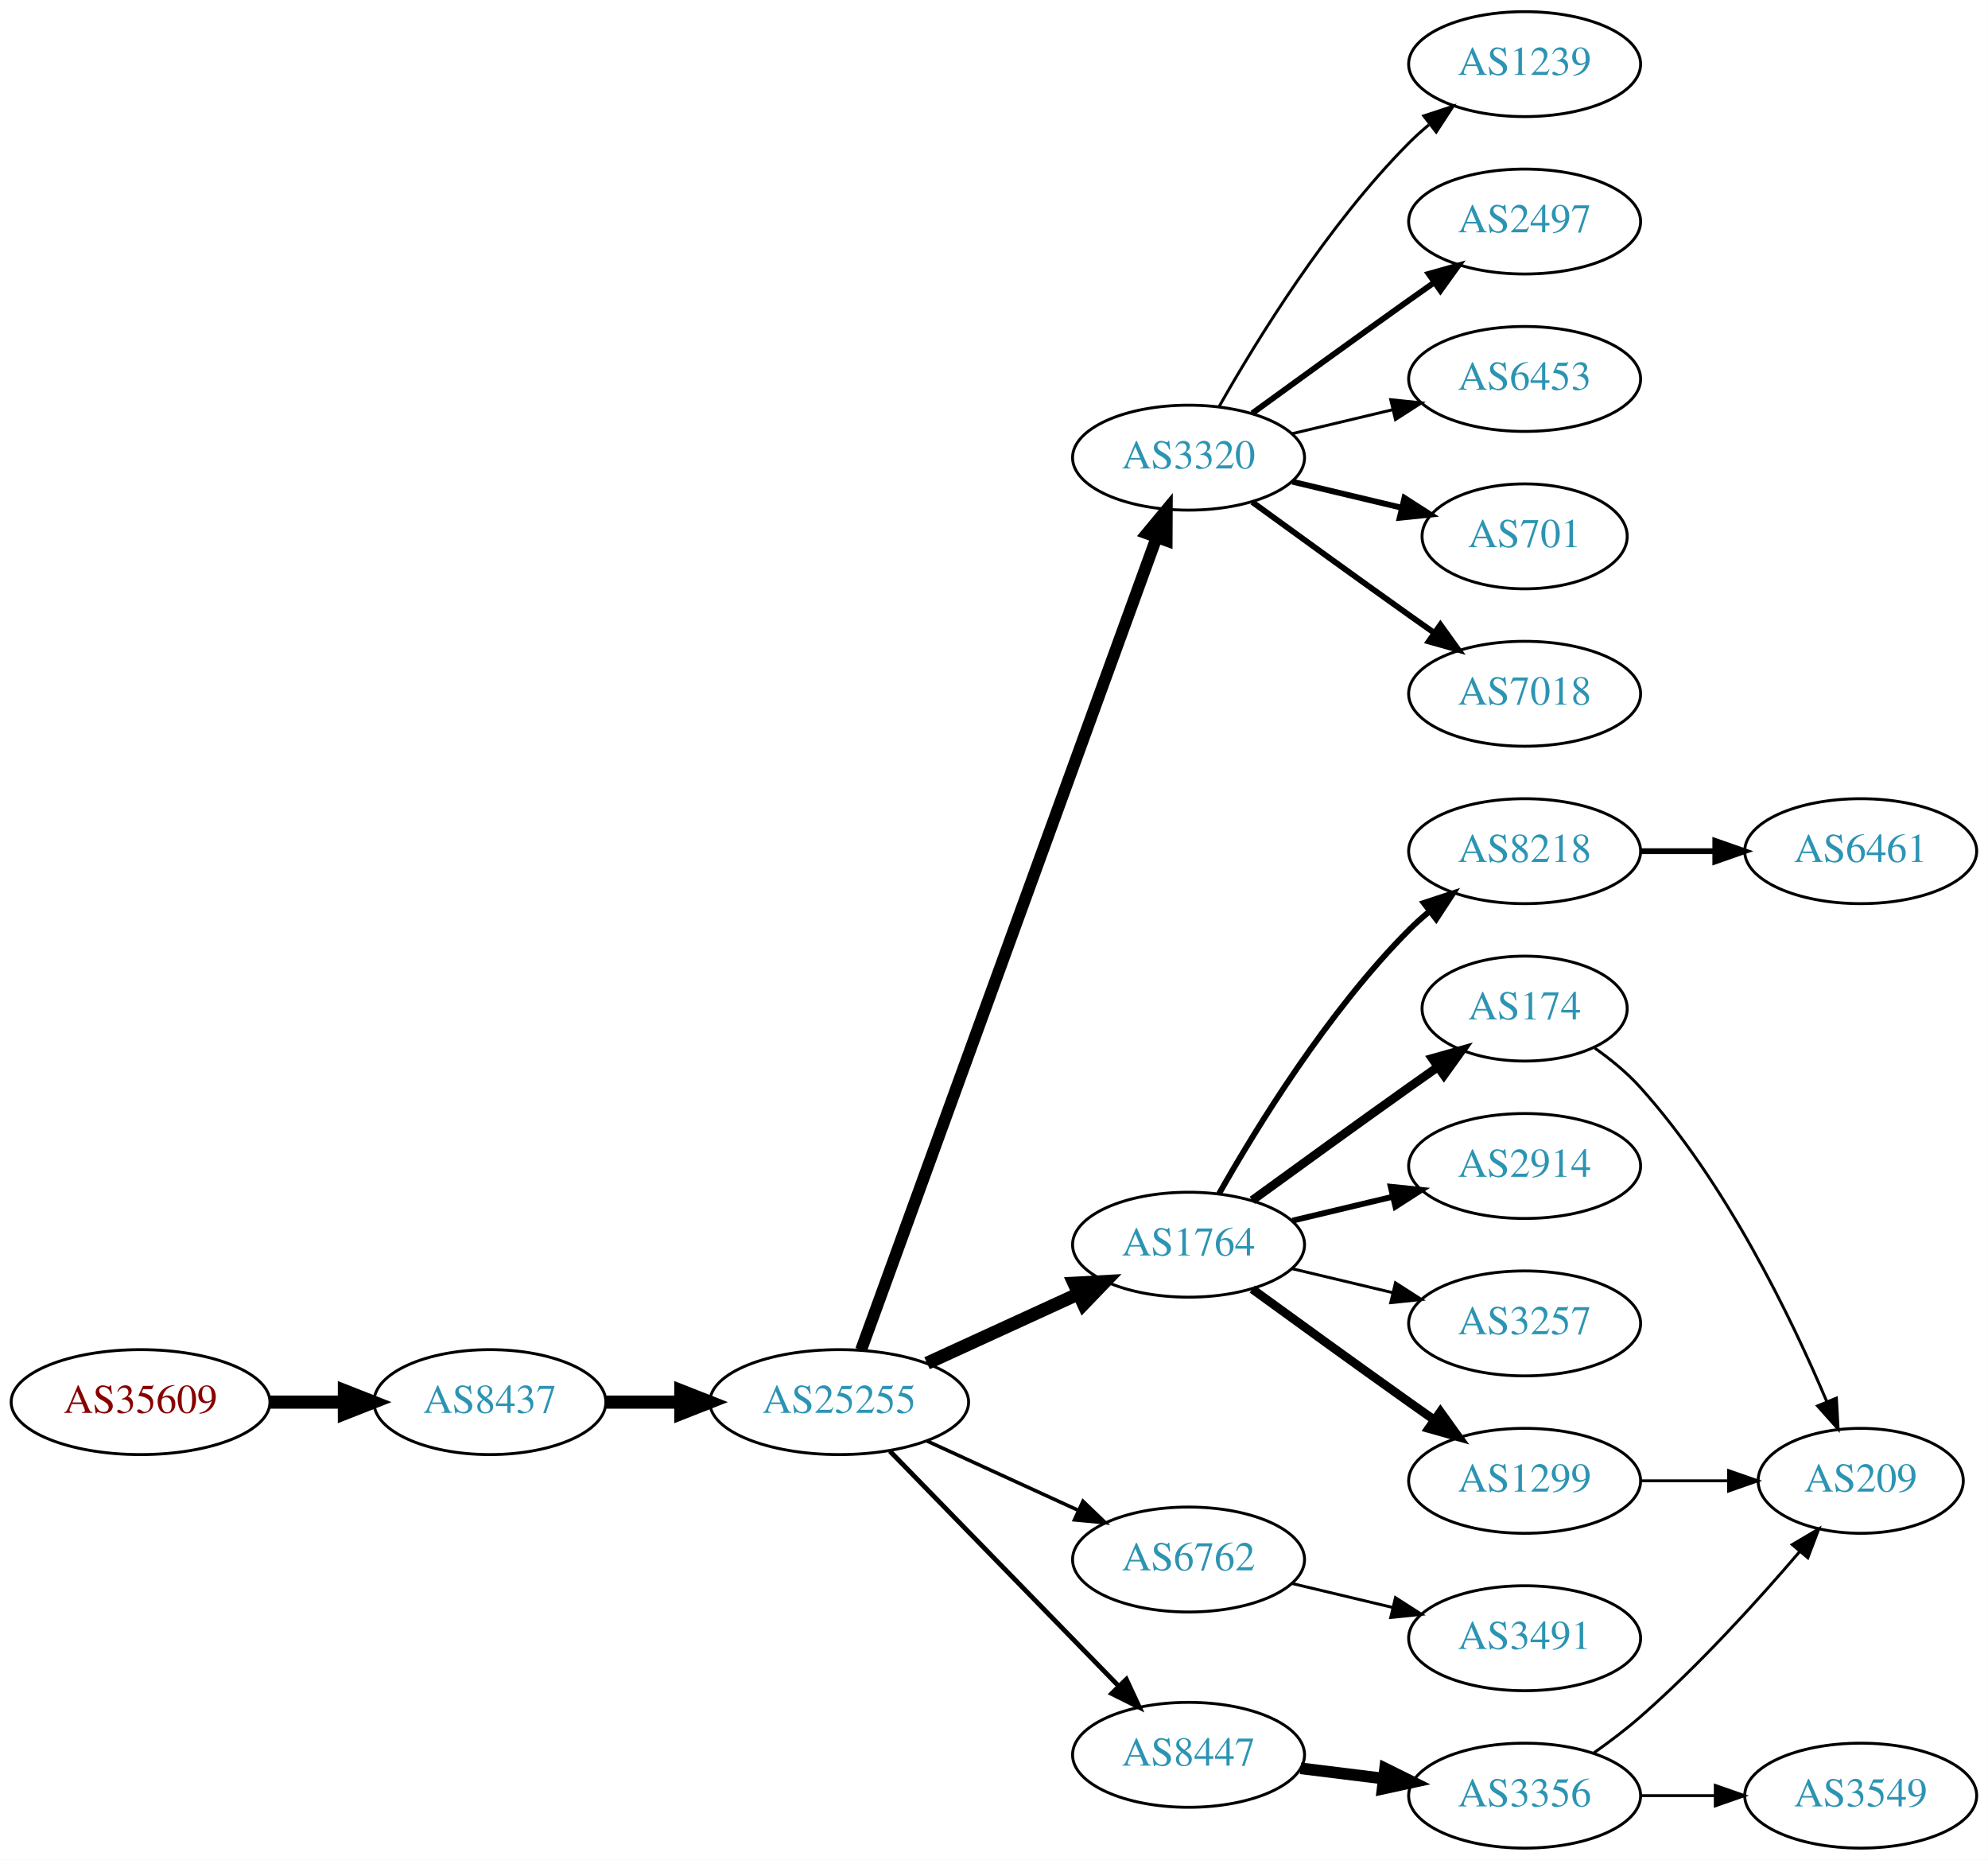
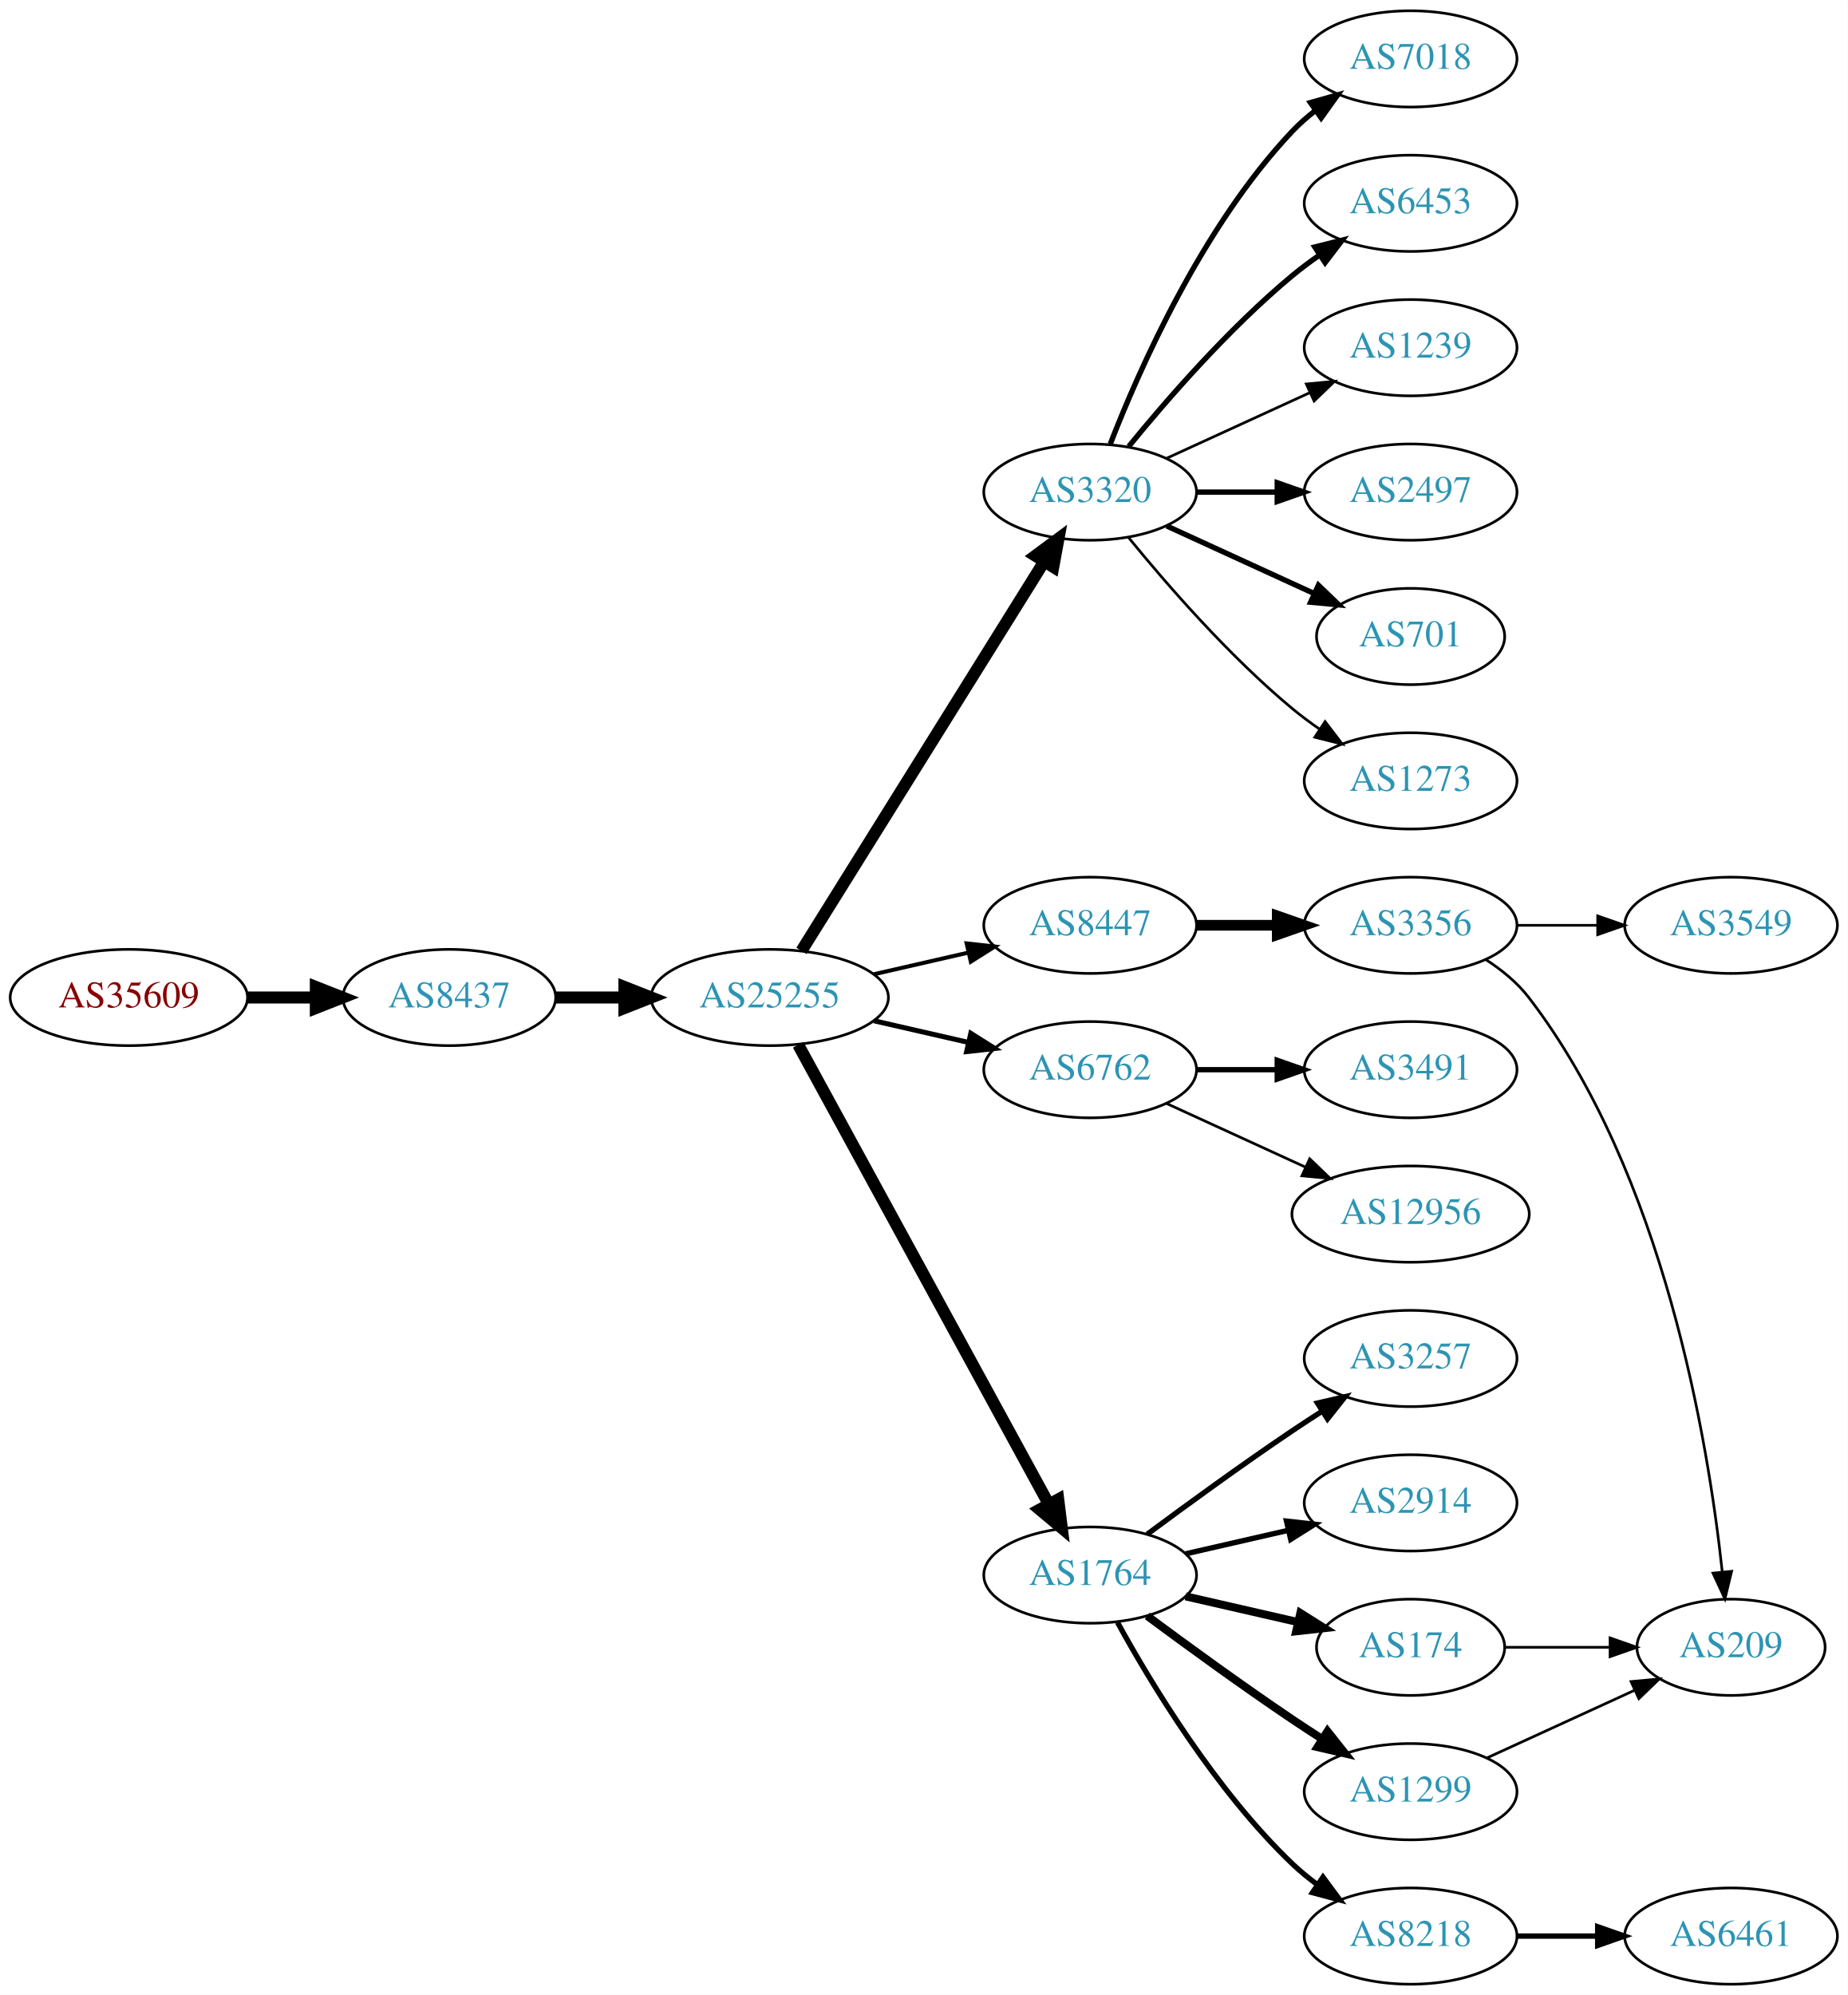
- <svg xmlns="http://www.w3.org/2000/svg" xmlns:xlink="http://www.w3.org/1999/xlink" width="682pt" height="638pt" viewBox="0.00 0.00 681.96 638.00">
-   <g id="graph0" class="graph" transform="scale(1 1) rotate(0) translate(4 634)">
-     <polygon fill="white" stroke="none" points="-4,4 -4,-634 677.956,-634 677.956,4 -4,4" />
+ <svg xmlns="http://www.w3.org/2000/svg" xmlns:xlink="http://www.w3.org/1999/xlink" width="691pt" height="746pt" viewBox="0.00 0.00 691.06 746.00">
+   <g id="graph0" class="graph" transform="scale(1 1) rotate(0) translate(4 742)">
+     <polygon fill="white" stroke="none" points="-4,4 -4,-742 687.055,-742 687.055,4 -4,4" />
    <g id="node1" class="node">
      <g id="a_node1">
        <a xlink:href="/asn/35609" xlink:title="AS35609 ~ Smart Force e.U. [AT]">
-           <ellipse fill="#ffffff" stroke="black" cx="44.196" cy="-153" rx="44.393" ry="18" />
-           <text text-anchor="middle" x="44.196" y="-149.3" font-family="Times,serif" font-size="14.00" fill="#880000">AS35609</text>
+           <ellipse fill="#ffffff" stroke="black" cx="44.196" cy="-369" rx="44.393" ry="18" />
+           <text text-anchor="middle" x="44.196" y="-365.3" font-family="Times,serif" font-size="14.00" fill="#880000">AS35609</text>
        </a>
      </g>
    </g>
    <g id="node2" class="node">
      <g id="a_node2">
        <a xlink:href="/asn/8437" xlink:title="AS8437 ~ Hutchison Drei Austria GmbH [AT]">
-           <ellipse fill="#ffffff" stroke="black" cx="164.039" cy="-153" rx="39.794" ry="18" />
-           <text text-anchor="middle" x="164.039" y="-149.3" font-family="Times,serif" font-size="14.00" fill="#2c94b3">AS8437</text>
+           <ellipse fill="#ffffff" stroke="black" cx="164.039" cy="-369" rx="39.794" ry="18" />
+           <text text-anchor="middle" x="164.039" y="-365.3" font-family="Times,serif" font-size="14.00" fill="#2c94b3">AS8437</text>
        </a>
      </g>
    </g>
    <g id="edge1" class="edge">
-       <path fill="none" stroke="black" stroke-width="4.5" d="M88.407,-153C96.72,-153 105.482,-153 113.965,-153" />
-       <polygon fill="black" stroke="black" stroke-width="4.5" points="114.123,-156.938 124.123,-153 114.123,-149.063 114.123,-156.938" />
+       <path fill="none" stroke="black" stroke-width="4.5" d="M88.407,-369C96.72,-369 105.482,-369 113.965,-369" />
+       <polygon fill="black" stroke="black" stroke-width="4.5" points="114.123,-372.938 124.123,-369 114.123,-365.063 114.123,-372.938" />
    </g>
    <g id="node3" class="node">
      <g id="a_node3">
        <a xlink:href="/asn/25255" xlink:title="AS25255 ~ ==&gt; TELE2 AUSTRIA &lt;== [AT]">
-           <ellipse fill="#ffffff" stroke="black" cx="283.881" cy="-153" rx="44.393" ry="18" />
-           <text text-anchor="middle" x="283.881" y="-149.3" font-family="Times,serif" font-size="14.00" fill="#2c94b3">AS25255</text>
+           <ellipse fill="#ffffff" stroke="black" cx="283.881" cy="-369" rx="44.393" ry="18" />
+           <text text-anchor="middle" x="283.881" y="-365.3" font-family="Times,serif" font-size="14.00" fill="#2c94b3">AS25255</text>
        </a>
      </g>
    </g>
    <g id="edge2" class="edge">
-       <path fill="none" stroke="black" stroke-width="4.5" d="M203.951,-153C212.054,-153 220.729,-153 229.255,-153" />
-       <polygon fill="black" stroke="black" stroke-width="4.5" points="229.533,-156.938 239.533,-153 229.533,-149.063 229.533,-156.938" />
+       <path fill="none" stroke="black" stroke-width="4.5" d="M203.951,-369C212.054,-369 220.729,-369 229.255,-369" />
+       <polygon fill="black" stroke="black" stroke-width="4.5" points="229.533,-372.938 239.533,-369 229.533,-365.063 229.533,-372.938" />
    </g>
    <g id="node4" class="node">
      <g id="a_node4">
        <a xlink:href="/asn/3320" xlink:title="AS3320 ~ DTAG [DE]">
-           <ellipse fill="#ffffff" stroke="black" cx="403.724" cy="-477" rx="39.794" ry="18" />
-           <text text-anchor="middle" x="403.724" y="-473.3" font-family="Times,serif" font-size="14.00" fill="#2c94b3">AS3320</text>
+           <ellipse fill="#ffffff" stroke="black" cx="403.724" cy="-558" rx="39.794" ry="18" />
+           <text text-anchor="middle" x="403.724" y="-554.3" font-family="Times,serif" font-size="14.00" fill="#2c94b3">AS3320</text>
        </a>
      </g>
    </g>
    <g id="edge3" class="edge">
-       <path fill="none" stroke="black" stroke-width="4.091" d="M291.385,-170.881C310.942,-224.651 369.309,-385.129 392.784,-449.67" />
-       <polygon fill="black" stroke="black" stroke-width="4.091" points="389.458,-451 396.24,-459.174 396.186,-448.553 389.458,-451" />
+       <path fill="none" stroke="black" stroke-width="4.5" d="M295.756,-386.442C316.54,-419.775 362,-492.686 386.429,-531.866" />
+       <polygon fill="black" stroke="black" stroke-width="4.5" points="383.243,-534.198 391.875,-540.6 389.925,-530.031 383.243,-534.198" />
    </g>
    <g id="node5" class="node">
      <g id="a_node5">
-         <a xlink:href="/asn/1764" xlink:title="AS1764 ~ NEXTLAYER-AS [AT]">
-           <ellipse fill="#ffffff" stroke="black" cx="403.724" cy="-207" rx="39.794" ry="18" />
-           <text text-anchor="middle" x="403.724" y="-203.3" font-family="Times,serif" font-size="14.00" fill="#2c94b3">AS1764</text>
+         <a xlink:href="/asn/8447" xlink:title="AS8447 ~ A1 Telekom Austria AG [AT]">
+           <ellipse fill="#ffffff" stroke="black" cx="403.724" cy="-396" rx="39.794" ry="18" />
+           <text text-anchor="middle" x="403.724" y="-392.3" font-family="Times,serif" font-size="14.00" fill="#2c94b3">AS8447</text>
        </a>
      </g>
    </g>
    <g id="edge4" class="edge">
-       <path fill="none" stroke="black" stroke-width="4.5" d="M314.011,-166.348C329.622,-173.502 349.02,-182.391 365.692,-190.03" />
-       <polygon fill="black" stroke="black" stroke-width="4.5" points="364.412,-193.775 375.144,-194.362 367.693,-186.616 364.412,-193.775" />
+       <path fill="none" stroke="black" stroke-width="1.5" d="M322.816,-377.692C334.057,-380.267 346.469,-383.111 358.092,-385.774" />
+       <polygon fill="black" stroke="black" stroke-width="1.5" points="357.525,-389.235 368.054,-388.057 359.088,-382.412 357.525,-389.235" />
    </g>
    <g id="node6" class="node">
      <g id="a_node6">
        <a xlink:href="/asn/6762" xlink:title="AS6762 ~ TELECOM ITALIA SPARKLE S.p.A. [IT]">
-           <ellipse fill="#ffffff" stroke="black" cx="403.724" cy="-99" rx="39.794" ry="18" />
-           <text text-anchor="middle" x="403.724" y="-95.3" font-family="Times,serif" font-size="14.00" fill="#2c94b3">AS6762</text>
+           <ellipse fill="#ffffff" stroke="black" cx="403.724" cy="-342" rx="39.794" ry="18" />
+           <text text-anchor="middle" x="403.724" y="-338.3" font-family="Times,serif" font-size="14.00" fill="#2c94b3">AS6762</text>
        </a>
      </g>
    </g>
    <g id="edge5" class="edge">
-       <path fill="none" stroke="black" stroke-width="1.227" d="M314.011,-139.652C329.622,-132.498 349.02,-123.609 365.692,-115.97" />
-       <polygon fill="black" stroke="black" stroke-width="1.227" points="367.511,-118.986 375.144,-111.638 364.595,-112.622 367.511,-118.986" />
+       <path fill="none" stroke="black" stroke-width="1.875" d="M322.816,-360.308C334.057,-357.733 346.469,-354.889 358.092,-352.226" />
+       <polygon fill="black" stroke="black" stroke-width="1.875" points="359.088,-355.588 368.054,-349.943 357.525,-348.765 359.088,-355.588" />
    </g>
    <g id="node7" class="node">
      <g id="a_node7">
-         <a xlink:href="/asn/8447" xlink:title="AS8447 ~ A1 Telekom Austria AG [AT]">
-           <ellipse fill="#ffffff" stroke="black" cx="403.724" cy="-32" rx="39.794" ry="18" />
-           <text text-anchor="middle" x="403.724" y="-28.3" font-family="Times,serif" font-size="14.00" fill="#2c94b3">AS8447</text>
+         <a xlink:href="/asn/1764" xlink:title="AS1764 ~ NEXTLAYER-AS [AT]">
+           <ellipse fill="#ffffff" stroke="black" cx="403.724" cy="-153" rx="39.794" ry="18" />
+           <text text-anchor="middle" x="403.724" y="-149.3" font-family="Times,serif" font-size="14.00" fill="#2c94b3">AS1764</text>
        </a>
      </g>
    </g>
    <g id="edge6" class="edge">
-       <path fill="none" stroke="black" stroke-width="1.636" d="M301.267,-136.175C321.696,-115.198 356.734,-79.222 379.814,-55.523" />
-       <polygon fill="black" stroke="black" stroke-width="1.636" points="382.384,-57.901 386.854,-48.295 377.37,-53.017 382.384,-57.901" />
+       <path fill="none" stroke="black" stroke-width="4.5" d="M294.525,-351.324C315.206,-313.416 363.919,-224.127 388.298,-179.441" />
+       <polygon fill="black" stroke="black" stroke-width="4.5" points="391.779,-181.282 393.112,-170.617 384.866,-177.51 391.779,-181.282" />
    </g>
    <g id="node8" class="node">
      <g id="a_node8">
-         <a xlink:href="/asn/1239" xlink:title="AS1239 ~ Sprint [US]">
-           <ellipse fill="#ffffff" stroke="black" cx="519.017" cy="-612" rx="39.794" ry="18" />
-           <text text-anchor="middle" x="519.017" y="-608.3" font-family="Times,serif" font-size="14.00" fill="#2c94b3">AS1239</text>
+         <a xlink:href="/asn/7018" xlink:title="AS7018 ~ AT&amp;T Services, Inc. [US]">
+           <ellipse fill="#ffffff" stroke="black" cx="523.566" cy="-720" rx="39.794" ry="18" />
+           <text text-anchor="middle" x="523.566" y="-716.3" font-family="Times,serif" font-size="14.00" fill="#2c94b3">AS7018</text>
        </a>
      </g>
    </g>
    <g id="edge7" class="edge">
-       <path fill="none" stroke="black" d="M414.184,-494.49C426.965,-517.096 451.398,-556.886 479.37,-585 481.481,-587.121 483.777,-589.188 486.163,-591.171" />
-       <polygon fill="black" stroke="black" points="484.415,-594.242 494.478,-597.556 488.678,-588.69 484.415,-594.242" />
+       <path fill="none" stroke="black" stroke-width="2" d="M411.247,-575.994C421.997,-603.728 445.655,-657.429 479.37,-693 481.956,-695.728 484.874,-698.294 487.942,-700.677" />
+       <polygon fill="black" stroke="black" stroke-width="2" points="486.096,-703.658 496.29,-706.543 490.12,-697.93 486.096,-703.658" />
    </g>
    <g id="node9" class="node">
      <g id="a_node9">
-         <a xlink:href="/asn/2497" xlink:title="AS2497 ~ Internet Initiative Japan Inc. [JP]">
-           <ellipse fill="#ffffff" stroke="black" cx="519.017" cy="-558" rx="39.794" ry="18" />
-           <text text-anchor="middle" x="519.017" y="-554.3" font-family="Times,serif" font-size="14.00" fill="#2c94b3">AS2497</text>
+         <a xlink:href="/asn/6453" xlink:title="AS6453 ~ TATA COMMUNICATIONS (AMERICA) INC [US]">
+           <ellipse fill="#ffffff" stroke="black" cx="523.566" cy="-666" rx="39.794" ry="18" />
+           <text text-anchor="middle" x="523.566" y="-662.3" font-family="Times,serif" font-size="14.00" fill="#2c94b3">AS6453</text>
        </a>
      </g>
    </g>
    <g id="edge8" class="edge">
-       <path fill="none" stroke="black" stroke-width="2" d="M425.572,-492.222C440.506,-503.091 461.12,-518.025 479.37,-531 482.191,-533.005 485.134,-535.085 488.082,-537.159" />
-       <polygon fill="black" stroke="black" stroke-width="2" points="486.109,-540.05 496.306,-542.926 490.128,-534.319 486.109,-540.05" />
+       <path fill="none" stroke="black" stroke-width="2" d="M418.143,-575.065C432.257,-592.375 455.672,-619.345 479.37,-639 482.587,-641.668 486.087,-644.27 489.658,-646.741" />
+       <polygon fill="black" stroke="black" stroke-width="2" points="487.735,-649.666 498.014,-652.236 491.581,-643.817 487.735,-649.666" />
    </g>
    <g id="node10" class="node">
      <g id="a_node10">
-         <a xlink:href="/asn/6453" xlink:title="AS6453 ~ TATA COMMUNICATIONS (AMERICA) INC [US]">
-           <ellipse fill="#ffffff" stroke="black" cx="519.017" cy="-504" rx="39.794" ry="18" />
-           <text text-anchor="middle" x="519.017" y="-500.3" font-family="Times,serif" font-size="14.00" fill="#2c94b3">AS6453</text>
+         <a xlink:href="/asn/1239" xlink:title="AS1239 ~ Sprint [US]">
+           <ellipse fill="#ffffff" stroke="black" cx="523.566" cy="-612" rx="39.794" ry="18" />
+           <text text-anchor="middle" x="523.566" y="-608.3" font-family="Times,serif" font-size="14.00" fill="#2c94b3">AS1239</text>
        </a>
      </g>
    </g>
    <g id="edge9" class="edge">
-       <path fill="none" stroke="black" d="M439.331,-485.248C450.202,-487.838 462.357,-490.735 473.799,-493.462" />
-       <polygon fill="black" stroke="black" points="473.082,-496.889 483.621,-495.803 474.705,-490.08 473.082,-496.889" />
+       <path fill="none" stroke="black" d="M432.353,-570.661C448.31,-577.973 468.58,-587.261 485.863,-595.181" />
+       <polygon fill="black" stroke="black" points="484.562,-598.435 495.111,-599.419 487.478,-592.071 484.562,-598.435" />
    </g>
    <g id="node11" class="node">
      <g id="a_node11">
-         <a xlink:href="/asn/701" xlink:title="AS701 ~ UUNET [US]">
-           <ellipse fill="#ffffff" stroke="black" cx="519.017" cy="-450" rx="35.194" ry="18" />
-           <text text-anchor="middle" x="519.017" y="-446.3" font-family="Times,serif" font-size="14.00" fill="#2c94b3">AS701</text>
+         <a xlink:href="/asn/2497" xlink:title="AS2497 ~ Internet Initiative Japan Inc. [JP]">
+           <ellipse fill="#ffffff" stroke="black" cx="523.566" cy="-558" rx="39.794" ry="18" />
+           <text text-anchor="middle" x="523.566" y="-554.3" font-family="Times,serif" font-size="14.00" fill="#2c94b3">AS2497</text>
        </a>
      </g>
    </g>
    <g id="edge10" class="edge">
-       <path fill="none" stroke="black" stroke-width="2" d="M439.331,-468.752C451.125,-465.942 464.43,-462.771 476.698,-459.847" />
-       <polygon fill="black" stroke="black" stroke-width="2" points="477.787,-463.186 486.703,-457.463 476.164,-456.376 477.787,-463.186" />
+       <path fill="none" stroke="black" stroke-width="2" d="M443.636,-558C453.19,-558 463.539,-558 473.502,-558" />
+       <polygon fill="black" stroke="black" stroke-width="2" points="473.695,-561.5 483.695,-558 473.694,-554.5 473.695,-561.5" />
    </g>
    <g id="node12" class="node">
      <g id="a_node12">
-         <a xlink:href="/asn/7018" xlink:title="AS7018 ~ AT&amp;T Services, Inc. [US]">
-           <ellipse fill="#ffffff" stroke="black" cx="519.017" cy="-396" rx="39.794" ry="18" />
-           <text text-anchor="middle" x="519.017" y="-392.3" font-family="Times,serif" font-size="14.00" fill="#2c94b3">AS7018</text>
+         <a xlink:href="/asn/701" xlink:title="AS701 ~ UUNET [US]">
+           <ellipse fill="#ffffff" stroke="black" cx="523.566" cy="-504" rx="35.194" ry="18" />
+           <text text-anchor="middle" x="523.566" y="-500.3" font-family="Times,serif" font-size="14.00" fill="#2c94b3">AS701</text>
        </a>
      </g>
    </g>
    <g id="edge11" class="edge">
-       <path fill="none" stroke="black" stroke-width="2" d="M425.572,-461.778C440.506,-450.909 461.12,-435.975 479.37,-423 482.191,-420.995 485.134,-418.915 488.082,-416.841" />
-       <polygon fill="black" stroke="black" stroke-width="2" points="490.128,-419.681 496.306,-411.074 486.109,-413.95 490.128,-419.681" />
+       <path fill="none" stroke="black" stroke-width="2" d="M432.353,-545.339C448.769,-537.817 469.75,-528.202 487.347,-520.139" />
+       <polygon fill="black" stroke="black" stroke-width="2" points="489.092,-523.189 496.725,-515.842 486.176,-516.826 489.092,-523.189" />
    </g>
    <g id="node13" class="node">
      <g id="a_node13">
-         <a xlink:href="/asn/8218" xlink:title="AS8218 ~ legacy Neotelecoms [FR]">
-           <ellipse fill="#ffffff" stroke="black" cx="519.017" cy="-342" rx="39.794" ry="18" />
-           <text text-anchor="middle" x="519.017" y="-338.3" font-family="Times,serif" font-size="14.00" fill="#2c94b3">AS8218</text>
+         <a xlink:href="/asn/1273" xlink:title="AS1273 ~ Vodafone Group PLC [EU]">
+           <ellipse fill="#ffffff" stroke="black" cx="523.566" cy="-450" rx="39.794" ry="18" />
+           <text text-anchor="middle" x="523.566" y="-446.3" font-family="Times,serif" font-size="14.00" fill="#2c94b3">AS1273</text>
        </a>
      </g>
    </g>
    <g id="edge12" class="edge">
-       <path fill="none" stroke="black" stroke-width="2" d="M414.184,-224.49C426.965,-247.096 451.398,-286.886 479.37,-315 481.481,-317.121 483.777,-319.188 486.163,-321.171" />
-       <polygon fill="black" stroke="black" stroke-width="2" points="484.415,-324.242 494.478,-327.556 488.678,-318.69 484.415,-324.242" />
+       <path fill="none" stroke="black" d="M418.143,-540.935C432.257,-523.625 455.672,-496.655 479.37,-477 482.587,-474.332 486.087,-471.73 489.658,-469.259" />
+       <polygon fill="black" stroke="black" points="491.581,-472.183 498.014,-463.764 487.735,-466.334 491.581,-472.183" />
    </g>
    <g id="node14" class="node">
      <g id="a_node14">
-         <a xlink:href="/asn/174" xlink:title="AS174 ~ Cogent Communications [US]">
-           <ellipse fill="#ffffff" stroke="black" cx="519.017" cy="-288" rx="35.194" ry="18" />
-           <text text-anchor="middle" x="519.017" y="-284.3" font-family="Times,serif" font-size="14.00" fill="#2c94b3">AS174</text>
+         <a xlink:href="/asn/3356" xlink:title="AS3356 ~ Level 3 Parent, LLC [US]">
+           <ellipse fill="#ffffff" stroke="black" cx="523.566" cy="-396" rx="39.794" ry="18" />
+           <text text-anchor="middle" x="523.566" y="-392.3" font-family="Times,serif" font-size="14.00" fill="#2c94b3">AS3356</text>
        </a>
      </g>
    </g>
    <g id="edge13" class="edge">
-       <path fill="none" stroke="black" stroke-width="3" d="M425.572,-222.222C440.506,-233.091 461.12,-248.025 479.37,-261 482.581,-263.282 485.95,-265.661 489.304,-268.018" />
-       <polygon fill="black" stroke="black" stroke-width="3" points="487.316,-270.899 497.515,-273.77 491.332,-265.166 487.316,-270.899" />
+       <path fill="none" stroke="black" stroke-width="4" d="M443.636,-396C453.19,-396 463.539,-396 473.502,-396" />
+       <polygon fill="black" stroke="black" stroke-width="4" points="473.695,-399.5 483.695,-396 473.694,-392.5 473.695,-399.5" />
    </g>
    <g id="node15" class="node">
      <g id="a_node15">
-         <a xlink:href="/asn/2914" xlink:title="AS2914 ~ NTT America, Inc. [US]">
-           <ellipse fill="#ffffff" stroke="black" cx="519.017" cy="-234" rx="39.794" ry="18" />
-           <text text-anchor="middle" x="519.017" y="-230.3" font-family="Times,serif" font-size="14.00" fill="#2c94b3">AS2914</text>
+         <a xlink:href="/asn/3491" xlink:title="AS3491 ~ PCCW Global, Inc. [US]">
+           <ellipse fill="#ffffff" stroke="black" cx="523.566" cy="-342" rx="39.794" ry="18" />
+           <text text-anchor="middle" x="523.566" y="-338.3" font-family="Times,serif" font-size="14.00" fill="#2c94b3">AS3491</text>
        </a>
      </g>
    </g>
    <g id="edge14" class="edge">
-       <path fill="none" stroke="black" stroke-width="2" d="M439.331,-215.248C450.202,-217.838 462.357,-220.735 473.799,-223.462" />
-       <polygon fill="black" stroke="black" stroke-width="2" points="473.082,-226.889 483.621,-225.803 474.705,-220.08 473.082,-226.889" />
+       <path fill="none" stroke="black" stroke-width="2" d="M443.636,-342C453.19,-342 463.539,-342 473.502,-342" />
+       <polygon fill="black" stroke="black" stroke-width="2" points="473.695,-345.5 483.695,-342 473.694,-338.5 473.695,-345.5" />
    </g>
    <g id="node16" class="node">
      <g id="a_node16">
-         <a xlink:href="/asn/3257" xlink:title="AS3257 ~ GTT [DE]">
-           <ellipse fill="#ffffff" stroke="black" cx="519.017" cy="-180" rx="39.794" ry="18" />
-           <text text-anchor="middle" x="519.017" y="-176.3" font-family="Times,serif" font-size="14.00" fill="#2c94b3">AS3257</text>
+         <a xlink:href="/asn/12956" xlink:title="AS12956 ~ TELXIUS [ES]">
+           <ellipse fill="#ffffff" stroke="black" cx="523.566" cy="-288" rx="44.393" ry="18" />
+           <text text-anchor="middle" x="523.566" y="-284.3" font-family="Times,serif" font-size="14.00" fill="#2c94b3">AS12956</text>
        </a>
      </g>
    </g>
    <g id="edge15" class="edge">
-       <path fill="none" stroke="black" d="M439.331,-198.752C450.202,-196.162 462.357,-193.265 473.799,-190.538" />
-       <polygon fill="black" stroke="black" points="474.705,-193.92 483.621,-188.197 473.082,-187.111 474.705,-193.92" />
+       <path fill="none" stroke="black" d="M432.353,-329.339C447.85,-322.238 467.417,-313.272 484.364,-305.506" />
+       <polygon fill="black" stroke="black" points="485.833,-308.683 493.466,-301.335 482.917,-302.319 485.833,-308.683" />
    </g>
    <g id="node17" class="node">
      <g id="a_node17">
+         <a xlink:href="/asn/3257" xlink:title="AS3257 ~ GTT [DE]">
+           <ellipse fill="#ffffff" stroke="black" cx="523.566" cy="-234" rx="39.794" ry="18" />
+           <text text-anchor="middle" x="523.566" y="-230.3" font-family="Times,serif" font-size="14.00" fill="#2c94b3">AS3257</text>
+         </a>
+       </g>
+     </g>
+     <g id="edge16" class="edge">
+       <path fill="none" stroke="black" stroke-width="2" d="M425.054,-168.277C439.916,-179.304 460.661,-194.407 479.37,-207 482.919,-209.389 486.67,-211.839 490.418,-214.242" />
+       <polygon fill="black" stroke="black" stroke-width="2" points="488.744,-217.325 499.067,-219.712 492.486,-211.409 488.744,-217.325" />
+     </g>
+     <g id="node18" class="node">
+       <g id="a_node18">
+         <a xlink:href="/asn/2914" xlink:title="AS2914 ~ NTT America, Inc. [US]">
+           <ellipse fill="#ffffff" stroke="black" cx="523.566" cy="-180" rx="39.794" ry="18" />
+           <text text-anchor="middle" x="523.566" y="-176.3" font-family="Times,serif" font-size="14.00" fill="#2c94b3">AS2914</text>
+         </a>
+       </g>
+     </g>
+     <g id="edge17" class="edge">
+       <path fill="none" stroke="black" stroke-width="2" d="M439.443,-160.955C451.443,-163.704 465.064,-166.825 477.756,-169.733" />
+       <polygon fill="black" stroke="black" stroke-width="2" points="477.159,-173.187 487.688,-172.009 478.722,-166.364 477.159,-173.187" />
+     </g>
+     <g id="node19" class="node">
+       <g id="a_node19">
+         <a xlink:href="/asn/174" xlink:title="AS174 ~ Cogent Communications [US]">
+           <ellipse fill="#ffffff" stroke="black" cx="523.566" cy="-126" rx="35.194" ry="18" />
+           <text text-anchor="middle" x="523.566" y="-122.3" font-family="Times,serif" font-size="14.00" fill="#2c94b3">AS174</text>
+         </a>
+       </g>
+     </g>
+     <g id="edge18" class="edge">
+       <path fill="none" stroke="black" stroke-width="3" d="M439.443,-145.045C452.536,-142.045 467.558,-138.604 481.199,-135.478" />
+       <polygon fill="black" stroke="black" stroke-width="3" points="482.34,-138.807 491.306,-133.162 480.777,-131.984 482.34,-138.807" />
+     </g>
+     <g id="node20" class="node">
+       <g id="a_node20">
+         <a xlink:href="/asn/8218" xlink:title="AS8218 ~ legacy Neotelecoms [FR]">
+           <ellipse fill="#ffffff" stroke="black" cx="523.566" cy="-18" rx="39.794" ry="18" />
+           <text text-anchor="middle" x="523.566" y="-14.3" font-family="Times,serif" font-size="14.00" fill="#2c94b3">AS8218</text>
+         </a>
+       </g>
+     </g>
+     <g id="edge19" class="edge">
+       <path fill="none" stroke="black" stroke-width="2" d="M413.965,-135.287C426.51,-112.439 450.687,-72.389 479.37,-45 482.238,-42.261 485.427,-39.653 488.736,-37.215" />
+       <polygon fill="black" stroke="black" stroke-width="2" points="490.8,-40.044 497.096,-31.523 486.86,-34.258 490.8,-40.044" />
+     </g>
+     <g id="node21" class="node">
+       <g id="a_node21">
        <a xlink:href="/asn/1299" xlink:title="AS1299 ~ Telia Carrier [EU]">
-           <ellipse fill="#ffffff" stroke="black" cx="519.017" cy="-126" rx="39.794" ry="18" />
-           <text text-anchor="middle" x="519.017" y="-122.3" font-family="Times,serif" font-size="14.00" fill="#2c94b3">AS1299</text>
-         </a>
-       </g>
-     </g>
-     <g id="edge16" class="edge">
-       <path fill="none" stroke="black" stroke-width="3" d="M425.572,-191.778C440.506,-180.909 461.12,-165.975 479.37,-153 482.191,-150.995 485.134,-148.915 488.082,-146.841" />
-       <polygon fill="black" stroke="black" stroke-width="3" points="490.128,-149.681 496.306,-141.074 486.109,-143.95 490.128,-149.681" />
+           <ellipse fill="#ffffff" stroke="black" cx="523.566" cy="-72" rx="39.794" ry="18" />
+           <text text-anchor="middle" x="523.566" y="-68.3" font-family="Times,serif" font-size="14.00" fill="#2c94b3">AS1299</text>
+         </a>
+       </g>
+     </g>
+     <g id="edge20" class="edge">
+       <path fill="none" stroke="black" stroke-width="3" d="M425.054,-137.723C439.916,-126.696 460.661,-111.593 479.37,-99 482.919,-96.611 486.67,-94.161 490.418,-91.758" />
+       <polygon fill="black" stroke="black" stroke-width="3" points="492.486,-94.591 499.067,-86.288 488.744,-88.675 492.486,-94.591" />
    </g>
    <g id="node22" class="node">
      <g id="a_node22">
-         <a xlink:href="/asn/3491" xlink:title="AS3491 ~ PCCW Global, Inc. [US]">
-           <ellipse fill="#ffffff" stroke="black" cx="519.017" cy="-72" rx="39.794" ry="18" />
-           <text text-anchor="middle" x="519.017" y="-68.3" font-family="Times,serif" font-size="14.00" fill="#2c94b3">AS3491</text>
+         <a xlink:href="/asn/3549" xlink:title="AS3549 ~ Level 3 Parent, LLC [US]">
+           <ellipse fill="#ffffff" stroke="black" cx="643.409" cy="-396" rx="39.794" ry="18" />
+           <text text-anchor="middle" x="643.409" y="-392.3" font-family="Times,serif" font-size="14.00" fill="#2c94b3">AS3549</text>
        </a>
      </g>
    </g>
    <g id="edge21" class="edge">
-       <path fill="none" stroke="black" d="M439.331,-90.752C450.202,-88.162 462.357,-85.265 473.799,-82.538" />
-       <polygon fill="black" stroke="black" points="474.705,-85.92 483.621,-80.197 473.082,-79.111 474.705,-85.92" />
-     </g>
-     <g id="node19" class="node">
-       <g id="a_node19">
-         <a xlink:href="/asn/3356" xlink:title="AS3356 ~ Level 3 Parent, LLC [US]">
-           <ellipse fill="#ffffff" stroke="black" cx="519.017" cy="-18" rx="39.794" ry="18" />
-           <text text-anchor="middle" x="519.017" y="-14.3" font-family="Times,serif" font-size="14.00" fill="#2c94b3">AS3356</text>
-         </a>
-       </g>
-     </g>
-     <g id="edge18" class="edge">
-       <path fill="none" stroke="black" stroke-width="4" d="M442.134,-27.377C451.222,-26.254 461.059,-25.038 470.544,-23.866" />
-       <polygon fill="black" stroke="black" stroke-width="4" points="471.15,-27.318 480.646,-22.618 470.292,-20.371 471.15,-27.318" />
-     </g>
-     <g id="node18" class="node">
-       <g id="a_node18">
+       <path fill="none" stroke="black" d="M563.479,-396C573.032,-396 583.382,-396 593.345,-396" />
+       <polygon fill="black" stroke="black" points="593.537,-399.5 603.537,-396 593.537,-392.5 593.537,-399.5" />
+     </g>
+     <g id="node23" class="node">
+       <g id="a_node23">
+         <a xlink:href="/asn/209" xlink:title="AS209 ~ CenturyLink Communications, LLC [US]">
+           <ellipse fill="#ffffff" stroke="black" cx="643.409" cy="-126" rx="35.194" ry="18" />
+           <text text-anchor="middle" x="643.409" y="-122.3" font-family="Times,serif" font-size="14.00" fill="#2c94b3">AS209</text>
+         </a>
+       </g>
+     </g>
+     <g id="edge22" class="edge">
+       <path fill="none" stroke="black" d="M551.632,-383.218C557.617,-379.351 563.452,-374.61 567.762,-369 618.381,-303.114 634.92,-202.716 640.128,-154.198" />
+       <polygon fill="black" stroke="black" points="643.624,-154.413 641.125,-144.117 636.658,-153.724 643.624,-154.413" />
+     </g>
+     <g id="edge24" class="edge">
+       <path fill="none" stroke="black" d="M558.968,-126C571.19,-126 585.125,-126 598.06,-126" />
+       <polygon fill="black" stroke="black" points="598.168,-129.5 608.168,-126 598.168,-122.5 598.168,-129.5" />
+     </g>
+     <g id="node24" class="node">
+       <g id="a_node24">
        <a xlink:href="/asn/6461" xlink:title="AS6461 ~ Zayo Bandwidth [US]">
-           <ellipse fill="#ffffff" stroke="black" cx="634.31" cy="-342" rx="39.794" ry="18" />
-           <text text-anchor="middle" x="634.31" y="-338.3" font-family="Times,serif" font-size="14.00" fill="#2c94b3">AS6461</text>
-         </a>
-       </g>
-     </g>
-     <g id="edge17" class="edge">
-       <path fill="none" stroke="black" stroke-width="2" d="M558.689,-342C566.892,-342 575.656,-342 584.188,-342" />
-       <polygon fill="black" stroke="black" stroke-width="2" points="584.427,-345.5 594.427,-342 584.427,-338.5 584.427,-345.5" />
-     </g>
-     <g id="node21" class="node">
-       <g id="a_node21">
-         <a xlink:href="/asn/209" xlink:title="AS209 ~ CenturyLink Communications, LLC [US]">
-           <ellipse fill="#ffffff" stroke="black" cx="634.31" cy="-126" rx="35.194" ry="18" />
-           <text text-anchor="middle" x="634.31" y="-122.3" font-family="Times,serif" font-size="14.00" fill="#2c94b3">AS209</text>
+           <ellipse fill="#ffffff" stroke="black" cx="643.409" cy="-18" rx="39.794" ry="18" />
+           <text text-anchor="middle" x="643.409" y="-14.3" font-family="Times,serif" font-size="14.00" fill="#2c94b3">AS6461</text>
        </a>
      </g>
    </g>
    <g id="edge23" class="edge">
-       <path fill="none" stroke="black" d="M543.084,-274.448C548.593,-270.55 554.172,-265.988 558.663,-261 587.999,-228.419 610.34,-182.305 622.636,-153.287" />
-       <polygon fill="black" stroke="black" points="625.978,-154.366 626.562,-143.787 619.508,-151.692 625.978,-154.366" />
-     </g>
-     <g id="edge22" class="edge">
-       <path fill="none" stroke="black" d="M558.689,-126C568.394,-126 578.885,-126 588.848,-126" />
-       <polygon fill="black" stroke="black" points="588.984,-129.5 598.984,-126 588.984,-122.5 588.984,-129.5" />
-     </g>
-     <g id="node20" class="node">
-       <g id="a_node20">
-         <a xlink:href="/asn/3549" xlink:title="AS3549 ~ Level 3 Parent, LLC [US]">
-           <ellipse fill="#ffffff" stroke="black" cx="634.31" cy="-18" rx="39.794" ry="18" />
-           <text text-anchor="middle" x="634.31" y="-14.3" font-family="Times,serif" font-size="14.00" fill="#2c94b3">AS3549</text>
-         </a>
-       </g>
-     </g>
-     <g id="edge19" class="edge">
-       <path fill="none" stroke="black" d="M558.689,-18C566.892,-18 575.656,-18 584.188,-18" />
-       <polygon fill="black" stroke="black" points="584.427,-21.5 594.427,-18 584.427,-14.5 584.427,-21.5" />
-     </g>
-     <g id="edge20" class="edge">
-       <path fill="none" stroke="black" d="M542.707,-32.63C548.109,-36.44 553.732,-40.692 558.663,-45 578.714,-62.515 599.033,-84.935 613.398,-101.745" />
-       <polygon fill="black" stroke="black" points="610.82,-104.117 619.945,-109.501 616.169,-99.602 610.82,-104.117" />
+       <path fill="none" stroke="black" stroke-width="2" d="M563.479,-18C573.032,-18 583.382,-18 593.345,-18" />
+       <polygon fill="black" stroke="black" stroke-width="2" points="593.537,-21.5 603.537,-18 593.537,-14.5 593.537,-21.5" />
+     </g>
+     <g id="edge25" class="edge">
+       <path fill="none" stroke="black" d="M552.195,-84.661C568.611,-92.183 589.593,-101.798 607.19,-109.861" />
+       <polygon fill="black" stroke="black" points="606.018,-113.174 616.567,-114.158 608.934,-106.811 606.018,-113.174" />
    </g>
  </g>
</svg>
